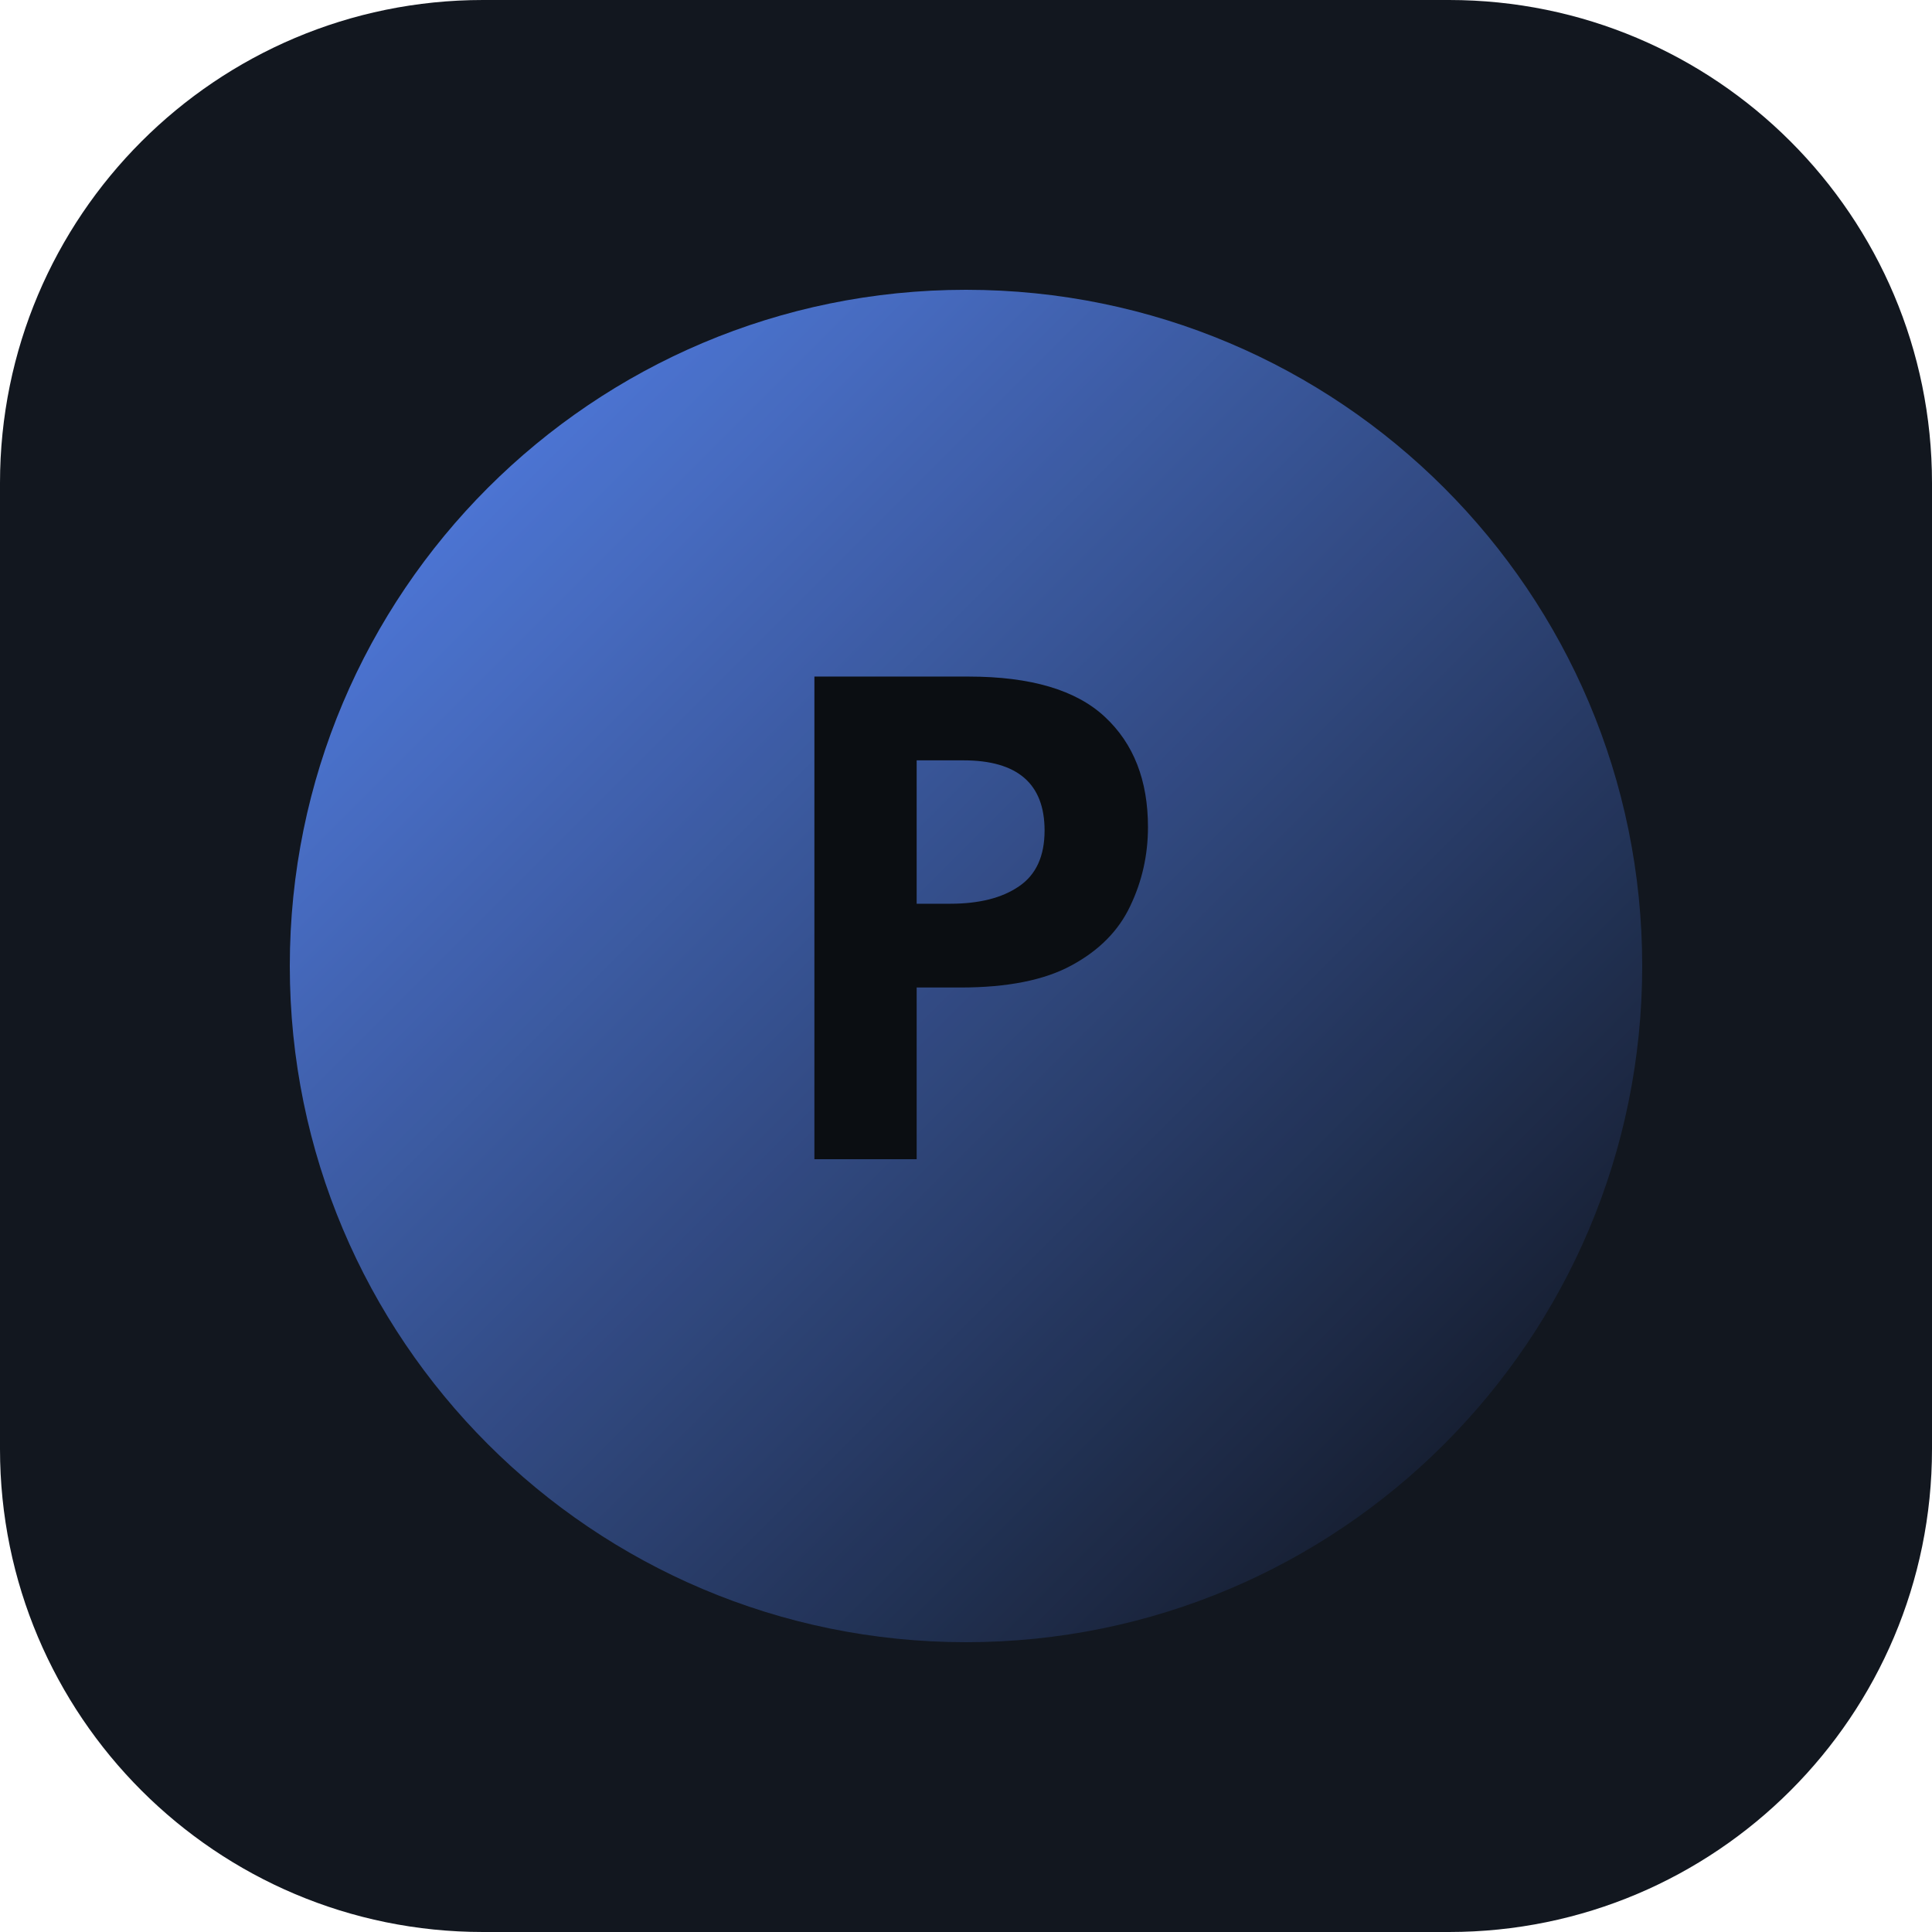
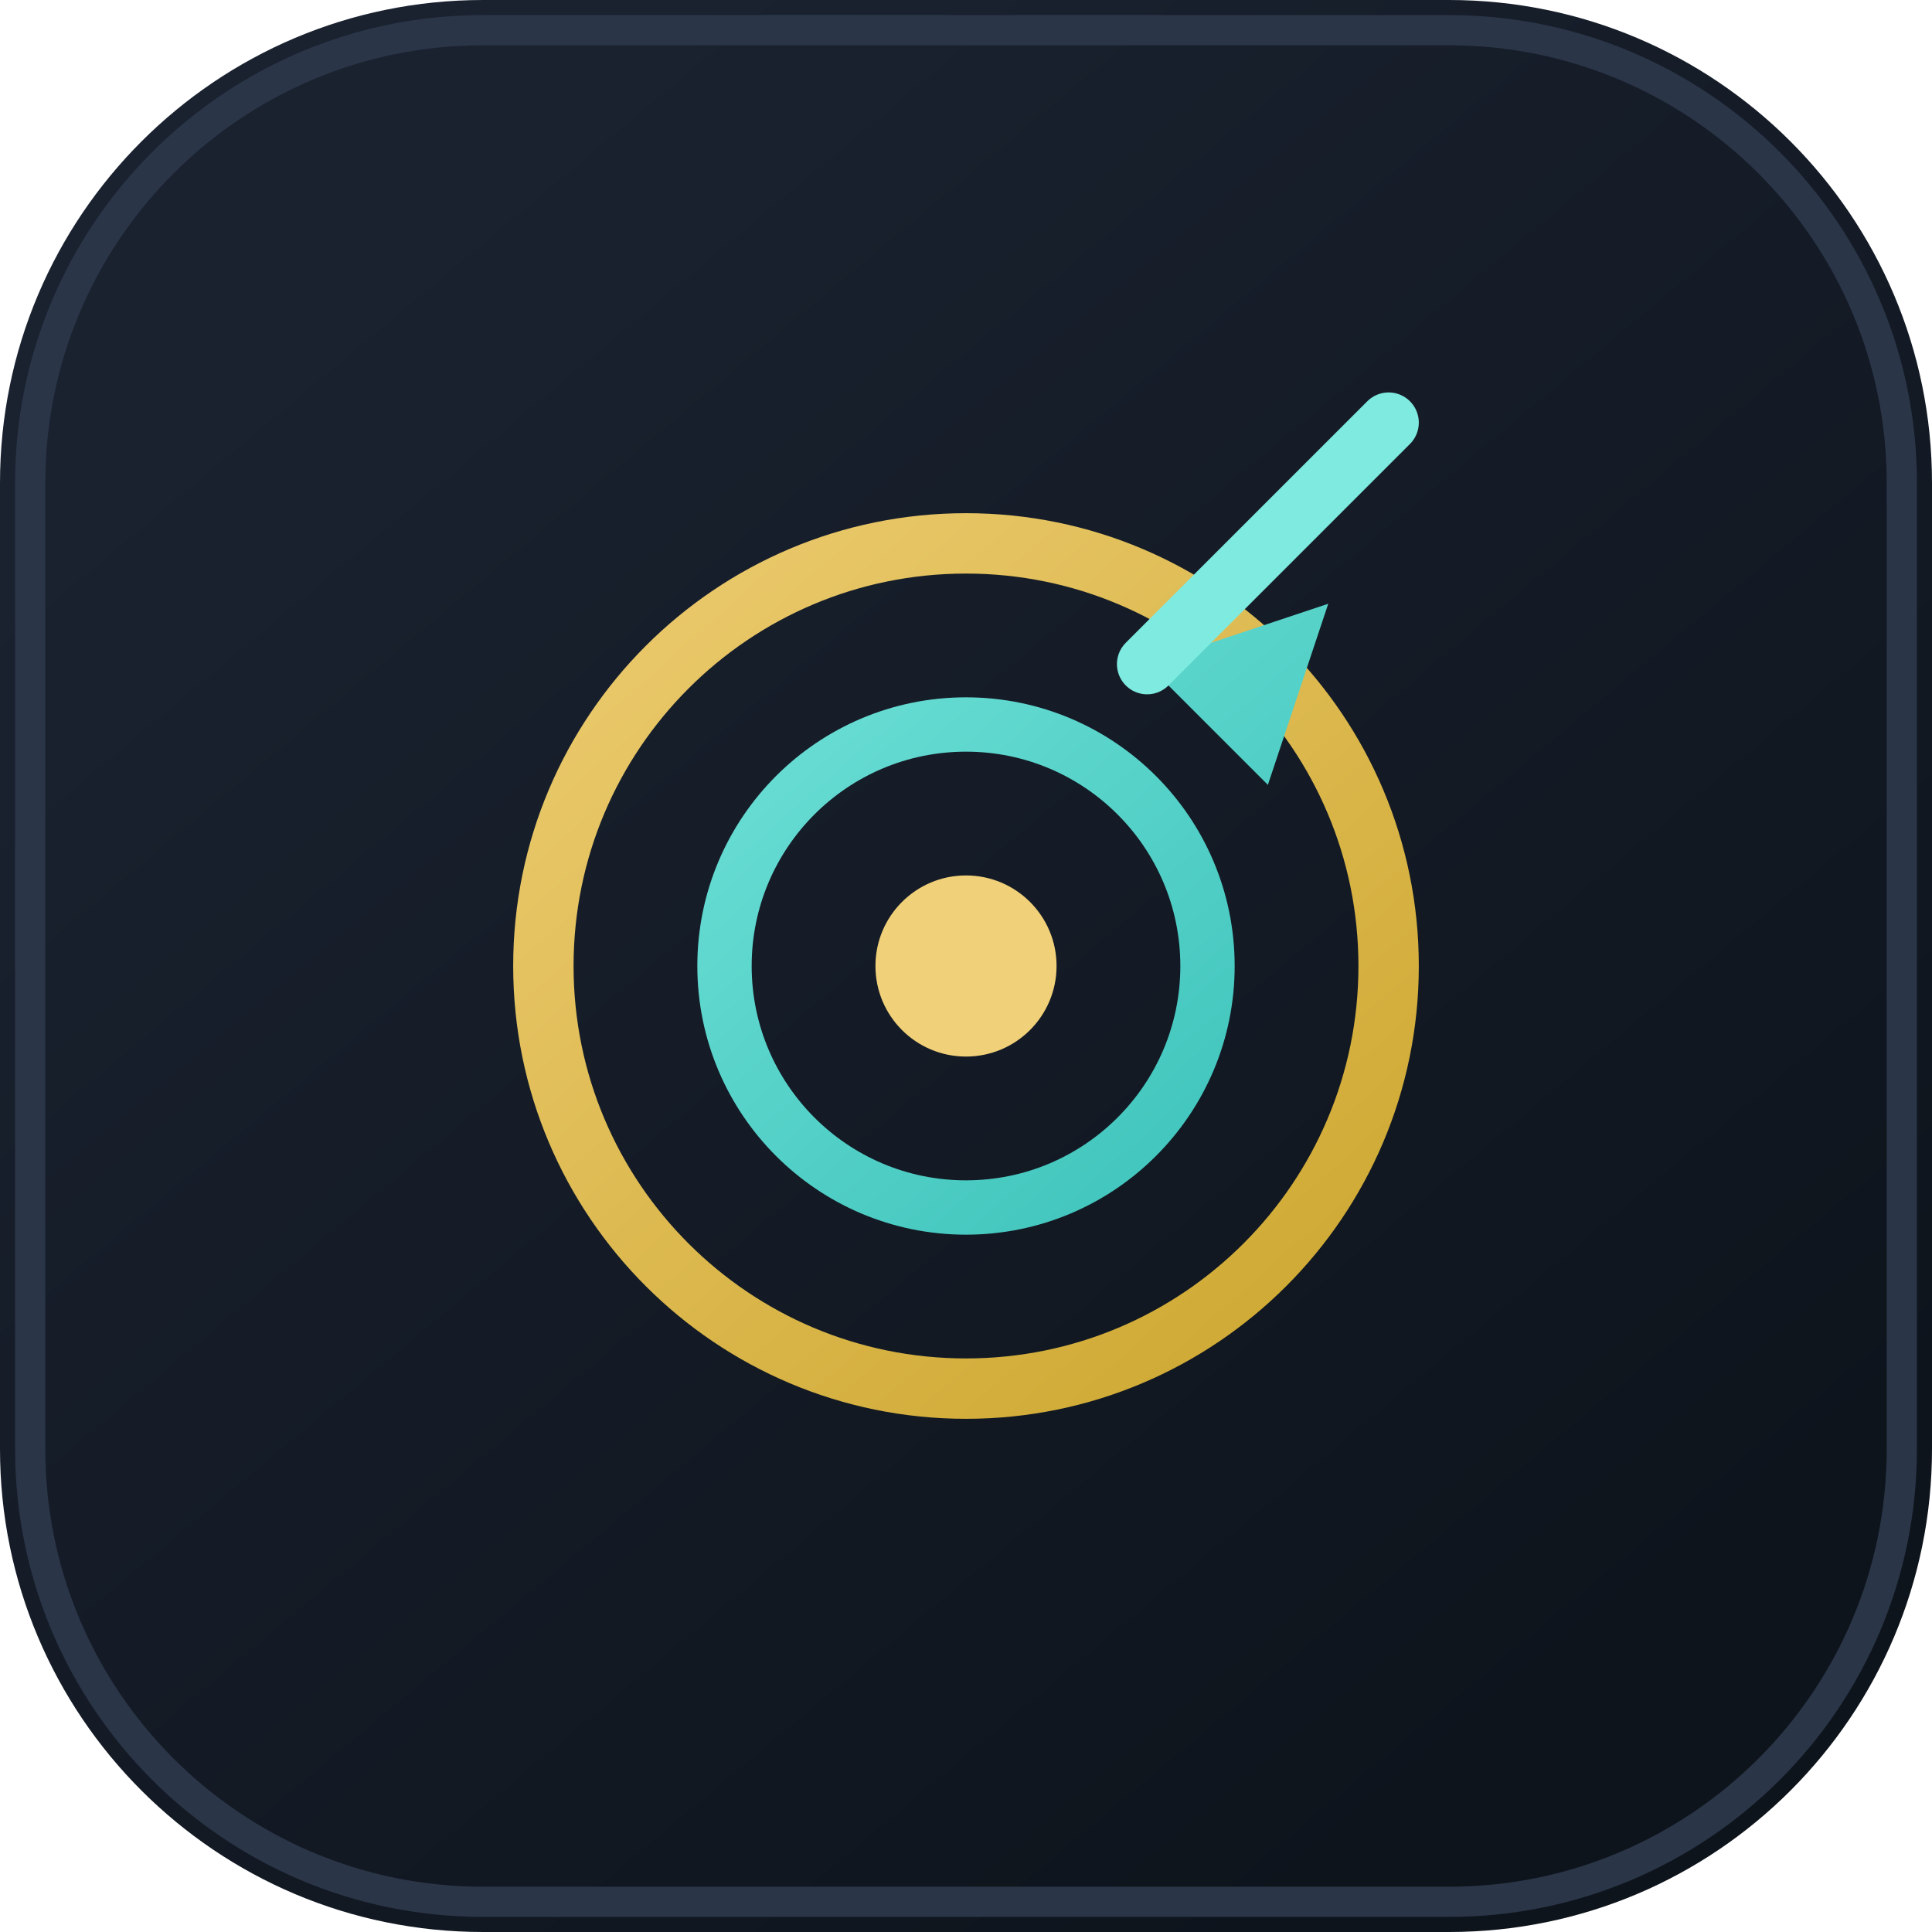
- <svg xmlns="http://www.w3.org/2000/svg" width="80" height="80" viewBox="0 0 80 80">
+ <svg xmlns="http://www.w3.org/2000/svg" width="64" height="64" viewBox="0 0 64 64" fill="none">
  <defs>
-     <linearGradient id="g" x1="0" y1="0" x2="1" y2="1">
-       <stop offset="0%" stop-color="#5B8CFF" />
-       <stop offset="100%" stop-color="#0B0E12" />
+     <linearGradient id="g" x1="12" y1="8" x2="52" y2="56" gradientUnits="userSpaceOnUse">
+       <stop stop-color="#1A2230" />
+       <stop offset="1" stop-color="#0E141C" />
+     </linearGradient>
+     <linearGradient id="gold" x1="16" y1="14" x2="48" y2="50" gradientUnits="userSpaceOnUse">
+       <stop stop-color="#F0D078" />
+       <stop offset="1" stop-color="#C9A227" />
+     </linearGradient>
+     <linearGradient id="cyan" x1="18" y1="16" x2="46" y2="48" gradientUnits="userSpaceOnUse">
+       <stop stop-color="#7EEAE0" />
+       <stop offset="1" stop-color="#2BB8B0" />
    </linearGradient>
  </defs>
-   <rect width="80" height="80" rx="20" fill="#12171F" />
-   <circle cx="40" cy="40" r="28" fill="url(#g)" opacity="0.95" />
-   <text x="40" y="48" text-anchor="middle" font-family="IBM Plex Sans, system-ui, sans-serif" font-size="28" font-weight="700" fill="#0B0E12">P</text>
+   <rect width="64" height="64" rx="16" fill="url(#g)" />
+   <rect x="1" y="1" width="62" height="62" rx="15" stroke="#2A3548" stroke-width="1" />
+   <circle cx="32" cy="32" r="14" stroke="url(#gold)" stroke-width="2" />
+   <circle cx="32" cy="32" r="8" stroke="url(#cyan)" stroke-width="1.8" />
+   <circle cx="32" cy="32" r="3" fill="#F0D078" />
+   <path d="M44 20l-6 2 4 4 2-6z" fill="url(#cyan)" />
+   <path d="M38 22l8-8" stroke="#7EEAE0" stroke-width="2" stroke-linecap="round" />
</svg>
